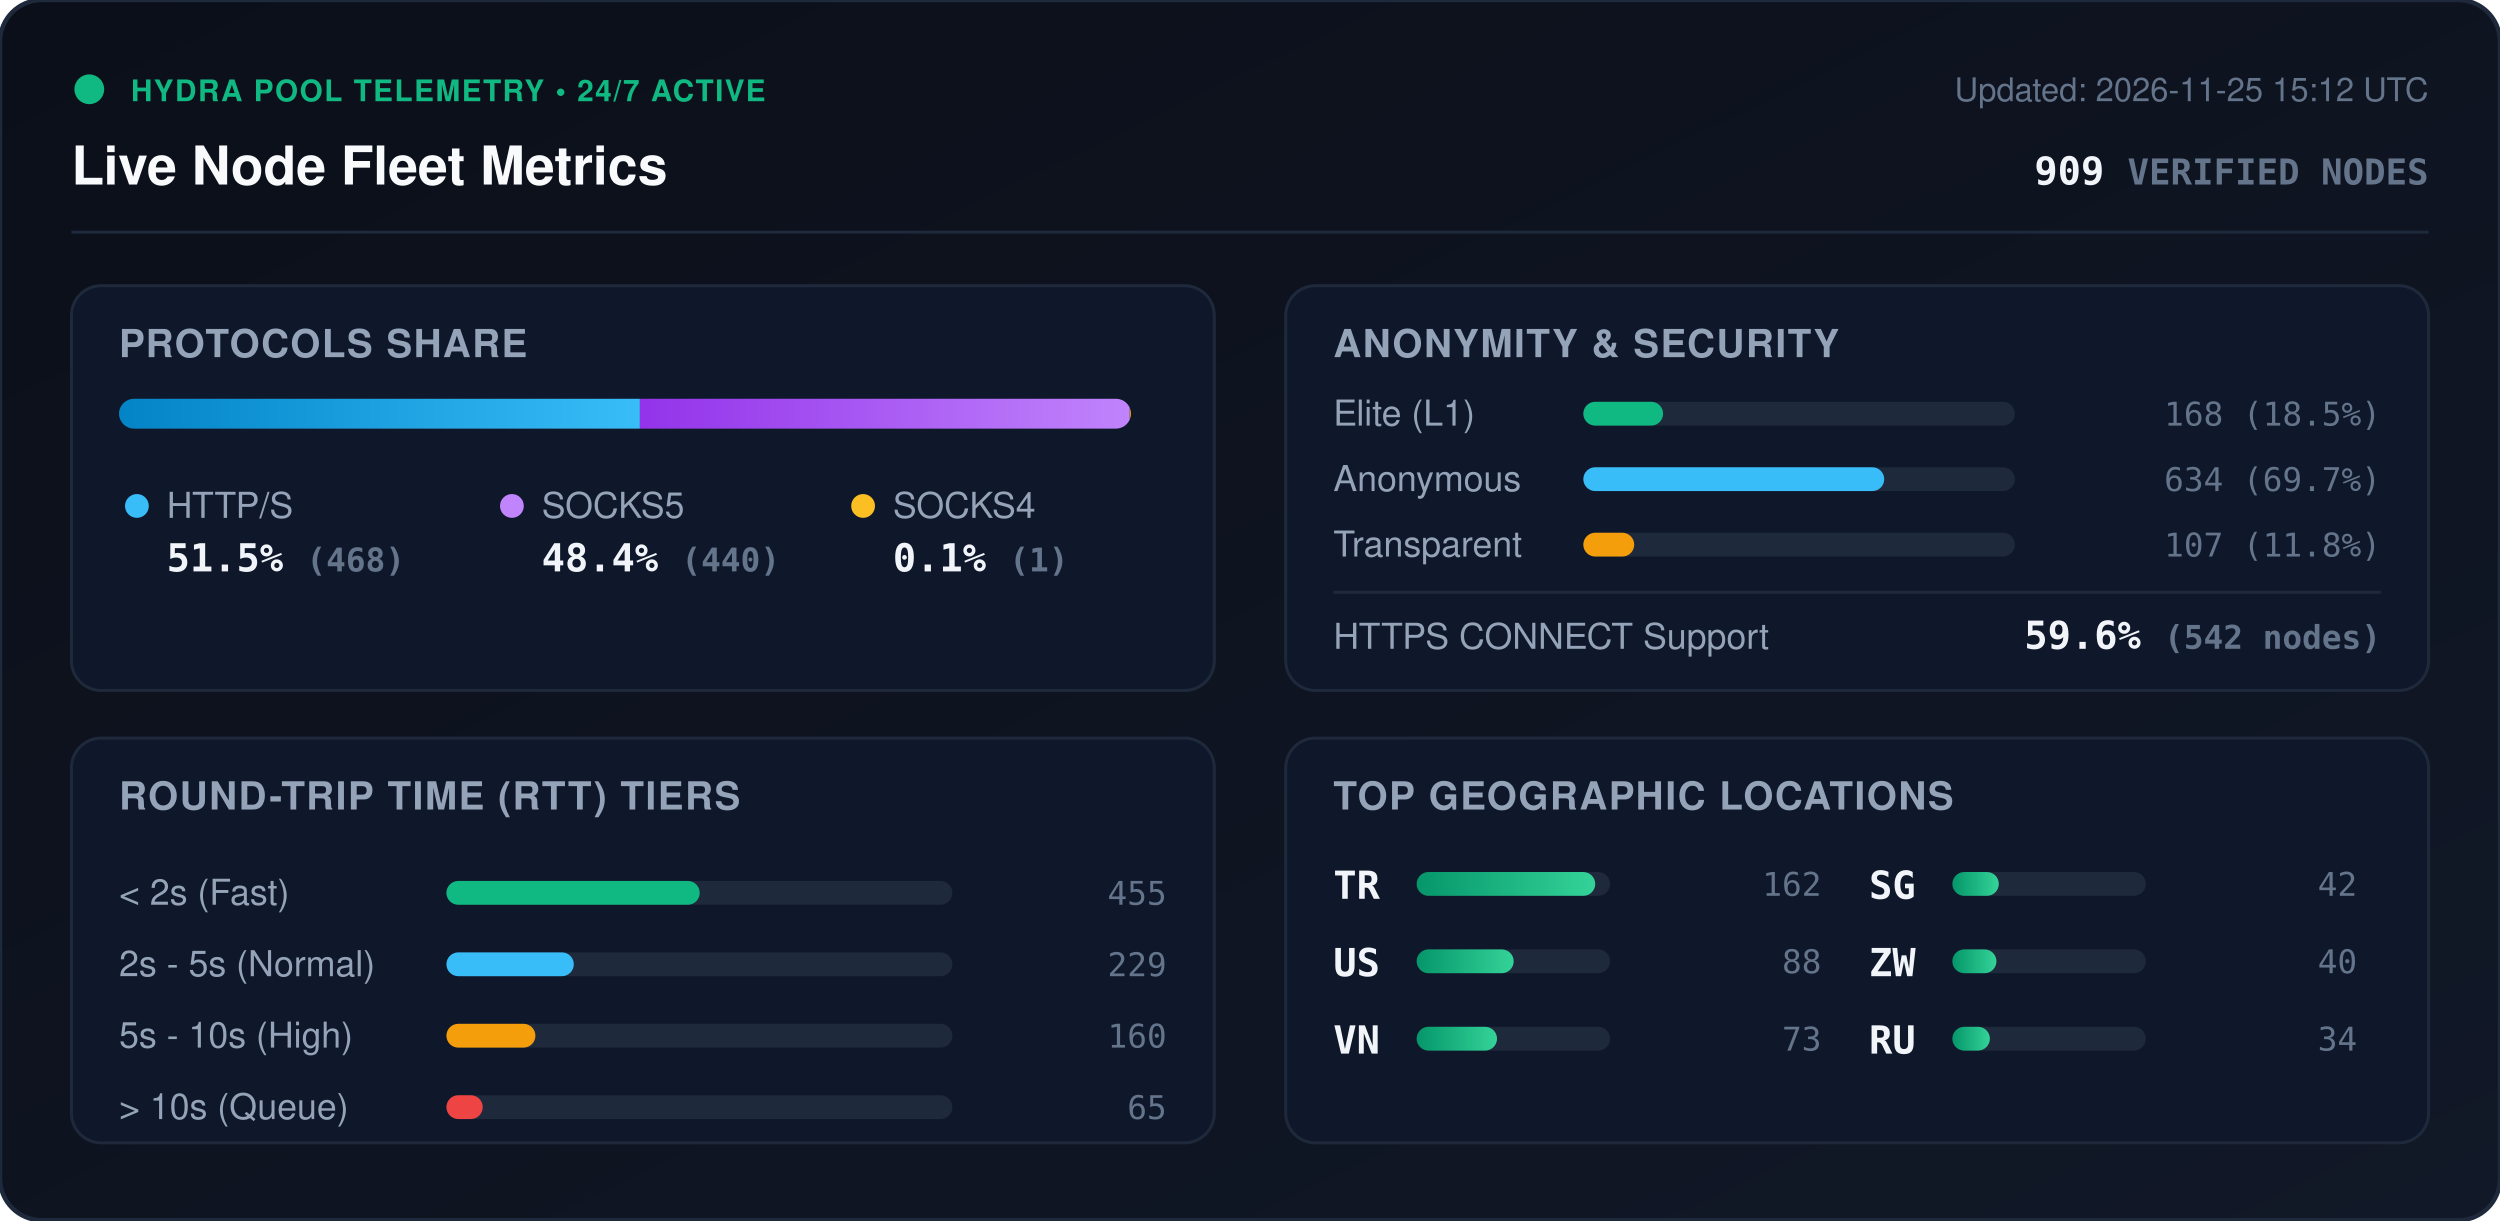
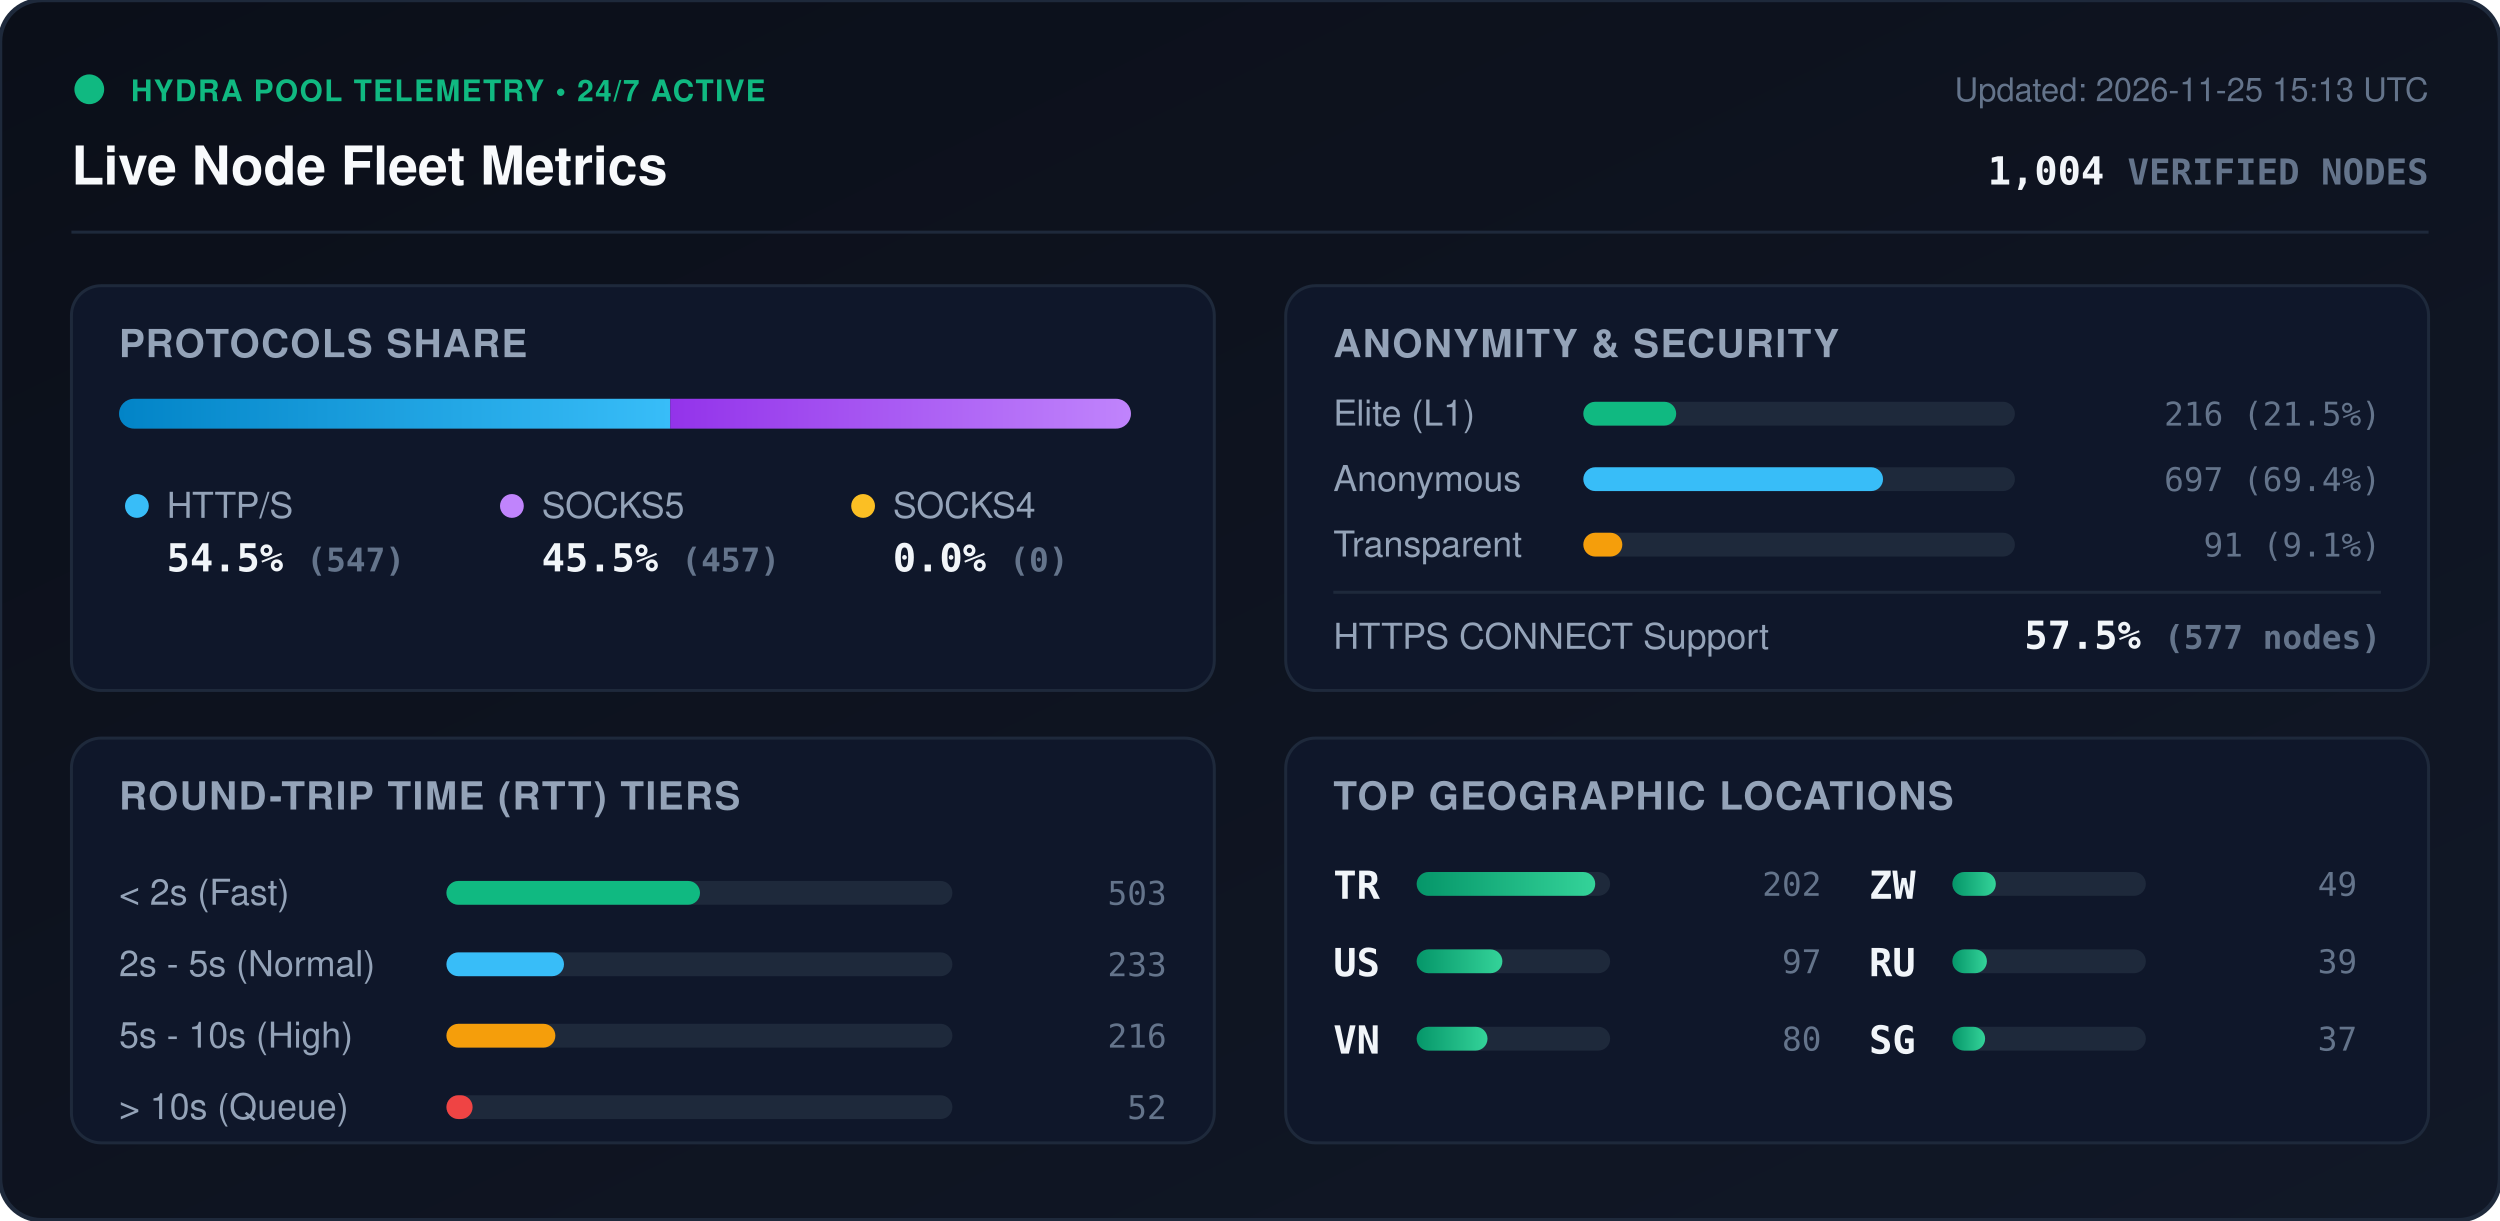
<svg xmlns="http://www.w3.org/2000/svg" viewBox="0 0 840 410" width="840" height="410" style="max-width: 100%; height: auto;">
  <defs>
    <linearGradient id="bg" x1="0%" y1="0%" x2="100%" y2="100%">
      <stop offset="0%" stop-color="#0b0f19" />
      <stop offset="100%" stop-color="#111827" />
    </linearGradient>
    <linearGradient id="bar-http" x1="0%" y1="0%" x2="100%" y2="0%">
      <stop offset="0%" stop-color="#0284c7" />
      <stop offset="100%" stop-color="#38bdf8" />
    </linearGradient>
    <linearGradient id="bar-socks5" x1="0%" y1="0%" x2="100%" y2="0%">
      <stop offset="0%" stop-color="#9333ea" />
      <stop offset="100%" stop-color="#c084fc" />
    </linearGradient>
    <linearGradient id="bar-socks4" x1="0%" y1="0%" x2="100%" y2="0%">
      <stop offset="0%" stop-color="#d97706" />
      <stop offset="100%" stop-color="#fbbf24" />
    </linearGradient>
    <linearGradient id="bar-green" x1="0%" y1="0%" x2="100%" y2="0%">
      <stop offset="0%" stop-color="#059669" />
      <stop offset="100%" stop-color="#34d399" />
    </linearGradient>
    <clipPath id="prog-track-clip">
      <rect width="340.0" height="10" rx="5" />
    </clipPath>
    <style>
      .title { font: 700 18px -apple-system, BlinkMacSystemFont, 'Segoe UI', Helvetica, Arial, sans-serif; fill: #f8fafc; }
      .sub { font: 500 11px -apple-system, BlinkMacSystemFont, 'Segoe UI', Helvetica, Arial, sans-serif; fill: #64748b; }
      .section-hdr { font: 600 13px -apple-system, BlinkMacSystemFont, 'Segoe UI', Helvetica, Arial, sans-serif; fill: #94a3b8; letter-spacing: 0.5px; }
      .metric-val { font: 700 13px -apple-system, BlinkMacSystemFont, 'Segoe UI', Helvetica, Arial, sans-serif; fill: #f1f5f9; }
      .metric-lbl { font: 500 12px -apple-system, BlinkMacSystemFont, 'Segoe UI', Helvetica, Arial, sans-serif; fill: #94a3b8; }
      .badge-txt { font: 700 10px -apple-system, BlinkMacSystemFont, 'Segoe UI', Helvetica, Arial, sans-serif; fill: #10b981; letter-spacing: 0.5px; }
      .mono { font-family: ui-monospace, SFMono-Regular, Menlo, Monaco, Consolas, monospace; }
      .pulse { animation: beacon 2s infinite ease-in-out; }
      @keyframes beacon { 0%, 100% { opacity: 1; } 50% { opacity: 0.35; } }
    </style>
  </defs>
  <rect width="840" height="410" rx="14" fill="url(#bg)" stroke="#1e293b" stroke-width="1.5" />
  <g transform="translate(24, 24)">
    <circle cx="6" cy="6" r="5" fill="#10b981" class="pulse" />
    <text x="20" y="10" class="badge-txt">HYDRA POOL TELEMETRY • 24/7 ACTIVE</text>
    <text x="0" y="38" class="title">Live Node Fleet Metrics</text>
-     <text x="792" y="10" text-anchor="end" class="sub">Updated: 2026-11-25 15:12 UTC</text>
-     <text x="792" y="38" text-anchor="end" class="metric-val mono" fill="#38bdf8">909 <tspan font-size="12" fill="#64748b">VERIFIED NODES</tspan>
+     <text x="792" y="10" text-anchor="end" class="sub">Updated: 2026-11-25 15:13 UTC</text>
+     <text x="792" y="38" text-anchor="end" class="metric-val mono" fill="#38bdf8">1,004 <tspan font-size="12" fill="#64748b">VERIFIED NODES</tspan>
    </text>
  </g>
  <line x1="24" y1="78" x2="816" y2="78" stroke="#1e293b" stroke-width="1" />
  <g transform="translate(24, 96)">
    <rect width="384" height="136" rx="10" fill="#0f172a" stroke="#1e293b" />
    <text x="16" y="24" class="section-hdr">PROTOCOLS SHARE</text>
    <g transform="translate(16, 38)">
      <rect width="340.0" height="10" rx="5" fill="#1e293b" />
      <g clip-path="url(#prog-track-clip)">
-         <rect x="0" width="175.0" height="10" fill="url(#bar-http)" />
-         <rect x="175.0" width="164.6" height="10" fill="url(#bar-socks5)" />
-         <rect x="339.6" width="0.4" height="10" fill="url(#bar-socks4)" />
+         <rect x="0" width="185.2" height="10" fill="url(#bar-http)" />
+         <rect x="185.2" width="154.8" height="10" fill="url(#bar-socks5)" />
+         <rect x="340.0" width="0.0" height="10" fill="url(#bar-socks4)" />
      </g>
    </g>
    <g transform="translate(16, 68)">
      <circle cx="6" cy="6" r="4" fill="#38bdf8" />
      <text x="16" y="10" class="metric-lbl">HTTP/S</text>
-       <text x="16" y="28" class="metric-val mono">51.5% <tspan font-size="11" fill="#64748b">(468)</tspan>
+       <text x="16" y="28" class="metric-val mono">54.5% <tspan font-size="11" fill="#64748b">(547)</tspan>
      </text>
      <circle cx="132" cy="6" r="4" fill="#c084fc" />
      <text x="142" y="10" class="metric-lbl">SOCKS5</text>
-       <text x="142" y="28" class="metric-val mono">48.4% <tspan font-size="11" fill="#64748b">(440)</tspan>
+       <text x="142" y="28" class="metric-val mono">45.5% <tspan font-size="11" fill="#64748b">(457)</tspan>
      </text>
      <circle cx="250" cy="6" r="4" fill="#fbbf24" />
      <text x="260" y="10" class="metric-lbl">SOCKS4</text>
-       <text x="260" y="28" class="metric-val mono">0.1% <tspan font-size="11" fill="#64748b">(1)</tspan>
+       <text x="260" y="28" class="metric-val mono">0.0% <tspan font-size="11" fill="#64748b">(0)</tspan>
      </text>
    </g>
  </g>
  <g transform="translate(432, 96)">
    <rect width="384" height="136" rx="10" fill="#0f172a" stroke="#1e293b" />
    <text x="16" y="24" class="section-hdr">ANONYMITY &amp; SECURITY</text>
    <text x="16" y="47" class="metric-lbl">Elite (L1)</text>
    <rect x="100" y="39" width="145.0" height="8" rx="4" fill="#1e293b" />
-     <rect x="100" y="39" width="26.8" height="8" rx="4" fill="#10b981" />
-     <text x="368" y="47" text-anchor="end" class="mono sub" fill="#e2e8f0">168 (18.5%)</text>
+     <rect x="100" y="39" width="31.2" height="8" rx="4" fill="#10b981" />
+     <text x="368" y="47" text-anchor="end" class="mono sub" fill="#e2e8f0">216 (21.5%)</text>
    <text x="16" y="69" class="metric-lbl">Anonymous</text>
    <rect x="100" y="61" width="145.0" height="8" rx="4" fill="#1e293b" />
-     <rect x="100" y="61" width="101.1" height="8" rx="4" fill="#38bdf8" />
-     <text x="368" y="69" text-anchor="end" class="mono sub" fill="#e2e8f0">634 (69.7%)</text>
+     <rect x="100" y="61" width="100.7" height="8" rx="4" fill="#38bdf8" />
+     <text x="368" y="69" text-anchor="end" class="mono sub" fill="#e2e8f0">697 (69.4%)</text>
    <text x="16" y="91" class="metric-lbl">Transparent</text>
    <rect x="100" y="83" width="145.0" height="8" rx="4" fill="#1e293b" />
-     <rect x="100" y="83" width="17.1" height="8" rx="4" fill="#f59e0b" />
-     <text x="368" y="91" text-anchor="end" class="mono sub" fill="#e2e8f0">107 (11.8%)</text>
+     <rect x="100" y="83" width="13.1" height="8" rx="4" fill="#f59e0b" />
+     <text x="368" y="91" text-anchor="end" class="mono sub" fill="#e2e8f0">91 (9.1%)</text>
    <line x1="16" y1="103" x2="368" y2="103" stroke="#1e293b" stroke-width="1" />
    <text x="16" y="122" class="metric-lbl">HTTPS CONNECT Support</text>
-     <text x="368" y="122" text-anchor="end" class="metric-val mono" fill="#34d399">59.6% <tspan font-size="11" fill="#64748b">(542 nodes)</tspan>
+     <text x="368" y="122" text-anchor="end" class="metric-val mono" fill="#34d399">57.5% <tspan font-size="11" fill="#64748b">(577 nodes)</tspan>
    </text>
  </g>
  <g transform="translate(24, 248)">
    <rect width="384" height="136" rx="10" fill="#0f172a" stroke="#1e293b" />
    <text x="16" y="24" class="section-hdr">ROUND-TRIP TIME (RTT) TIERS</text>
    <g transform="translate(16, 42)">
      <text x="0" y="14" class="metric-lbl">&lt; 2s (Fast)</text>
      <rect x="110" y="6" width="170" height="8" rx="4" fill="#1e293b" />
-       <rect x="110" y="6" width="85.1" height="8" rx="4" fill="#10b981" />
-       <text x="352" y="14" text-anchor="end" class="mono sub">455</text>
+       <rect x="110" y="6" width="85.2" height="8" rx="4" fill="#10b981" />
+       <text x="352" y="14" text-anchor="end" class="mono sub">503</text>
      <text x="0" y="38" class="metric-lbl">2s - 5s (Normal)</text>
      <rect x="110" y="30" width="170" height="8" rx="4" fill="#1e293b" />
-       <rect x="110" y="30" width="42.8" height="8" rx="4" fill="#38bdf8" />
-       <text x="352" y="38" text-anchor="end" class="mono sub">229</text>
+       <rect x="110" y="30" width="39.5" height="8" rx="4" fill="#38bdf8" />
+       <text x="352" y="38" text-anchor="end" class="mono sub">233</text>
      <text x="0" y="62" class="metric-lbl">5s - 10s (High)</text>
      <rect x="110" y="54" width="170" height="8" rx="4" fill="#1e293b" />
-       <rect x="110" y="54" width="29.9" height="8" rx="4" fill="#f59e0b" />
-       <text x="352" y="62" text-anchor="end" class="mono sub">160</text>
+       <rect x="110" y="54" width="36.6" height="8" rx="4" fill="#f59e0b" />
+       <text x="352" y="62" text-anchor="end" class="mono sub">216</text>
      <text x="0" y="86" class="metric-lbl">&gt; 10s (Queue)</text>
      <rect x="110" y="78" width="170" height="8" rx="4" fill="#1e293b" />
-       <rect x="110" y="78" width="12.2" height="8" rx="4" fill="#ef4444" />
-       <text x="352" y="86" text-anchor="end" class="mono sub">65</text>
+       <rect x="110" y="78" width="8.8" height="8" rx="4" fill="#ef4444" />
+       <text x="352" y="86" text-anchor="end" class="mono sub">52</text>
    </g>
  </g>
  <g transform="translate(432, 248)">
    <rect width="384" height="136" rx="10" fill="#0f172a" stroke="#1e293b" />
    <text x="16" y="24" class="section-hdr">TOP GEOGRAPHIC LOCATIONS</text>
    <g transform="translate(16, 42)">
      <g transform="translate(0, 0)">
        <text x="0" y="12" class="mono metric-val" font-size="12">TR</text>
        <rect x="28" y="3" width="65" height="8" rx="4" fill="#1e293b" />
        <rect x="28" y="3" width="60.0" height="8" rx="4" fill="url(#bar-green)" />
-         <text x="164" y="11" text-anchor="end" class="mono sub">162</text>
+         <text x="164" y="11" text-anchor="end" class="mono sub">202</text>
      </g>
      <g transform="translate(0, 26)">
        <text x="0" y="12" class="mono metric-val" font-size="12">US</text>
        <rect x="28" y="3" width="65" height="8" rx="4" fill="#1e293b" />
-         <rect x="28" y="3" width="32.6" height="8" rx="4" fill="url(#bar-green)" />
-         <text x="164" y="11" text-anchor="end" class="mono sub">88</text>
+         <rect x="28" y="3" width="28.8" height="8" rx="4" fill="url(#bar-green)" />
+         <text x="164" y="11" text-anchor="end" class="mono sub">97</text>
      </g>
      <g transform="translate(0, 52)">
        <text x="0" y="12" class="mono metric-val" font-size="12">VN</text>
        <rect x="28" y="3" width="65" height="8" rx="4" fill="#1e293b" />
-         <rect x="28" y="3" width="27.0" height="8" rx="4" fill="url(#bar-green)" />
-         <text x="164" y="11" text-anchor="end" class="mono sub">73</text>
+         <rect x="28" y="3" width="23.8" height="8" rx="4" fill="url(#bar-green)" />
+         <text x="164" y="11" text-anchor="end" class="mono sub">80</text>
      </g>
      <g transform="translate(180, 0)">
+         <text x="0" y="12" class="mono metric-val" font-size="12">ZW</text>
+         <rect x="28" y="3" width="65" height="8" rx="4" fill="#1e293b" />
+         <rect x="28" y="3" width="14.6" height="8" rx="4" fill="url(#bar-green)" />
+         <text x="164" y="11" text-anchor="end" class="mono sub">49</text>
+       </g>
+       <g transform="translate(180, 26)">
+         <text x="0" y="12" class="mono metric-val" font-size="12">RU</text>
+         <rect x="28" y="3" width="65" height="8" rx="4" fill="#1e293b" />
+         <rect x="28" y="3" width="11.6" height="8" rx="4" fill="url(#bar-green)" />
+         <text x="164" y="11" text-anchor="end" class="mono sub">39</text>
+       </g>
+       <g transform="translate(180, 52)">
        <text x="0" y="12" class="mono metric-val" font-size="12">SG</text>
        <rect x="28" y="3" width="65" height="8" rx="4" fill="#1e293b" />
-         <rect x="28" y="3" width="15.6" height="8" rx="4" fill="url(#bar-green)" />
-         <text x="164" y="11" text-anchor="end" class="mono sub">42</text>
-       </g>
-       <g transform="translate(180, 26)">
-         <text x="0" y="12" class="mono metric-val" font-size="12">ZW</text>
-         <rect x="28" y="3" width="65" height="8" rx="4" fill="#1e293b" />
-         <rect x="28" y="3" width="14.8" height="8" rx="4" fill="url(#bar-green)" />
-         <text x="164" y="11" text-anchor="end" class="mono sub">40</text>
-       </g>
-       <g transform="translate(180, 52)">
-         <text x="0" y="12" class="mono metric-val" font-size="12">RU</text>
-         <rect x="28" y="3" width="65" height="8" rx="4" fill="#1e293b" />
-         <rect x="28" y="3" width="12.6" height="8" rx="4" fill="url(#bar-green)" />
-         <text x="164" y="11" text-anchor="end" class="mono sub">34</text>
+         <rect x="28" y="3" width="11.0" height="8" rx="4" fill="url(#bar-green)" />
+         <text x="164" y="11" text-anchor="end" class="mono sub">37</text>
      </g>
    </g>
  </g>
</svg>
